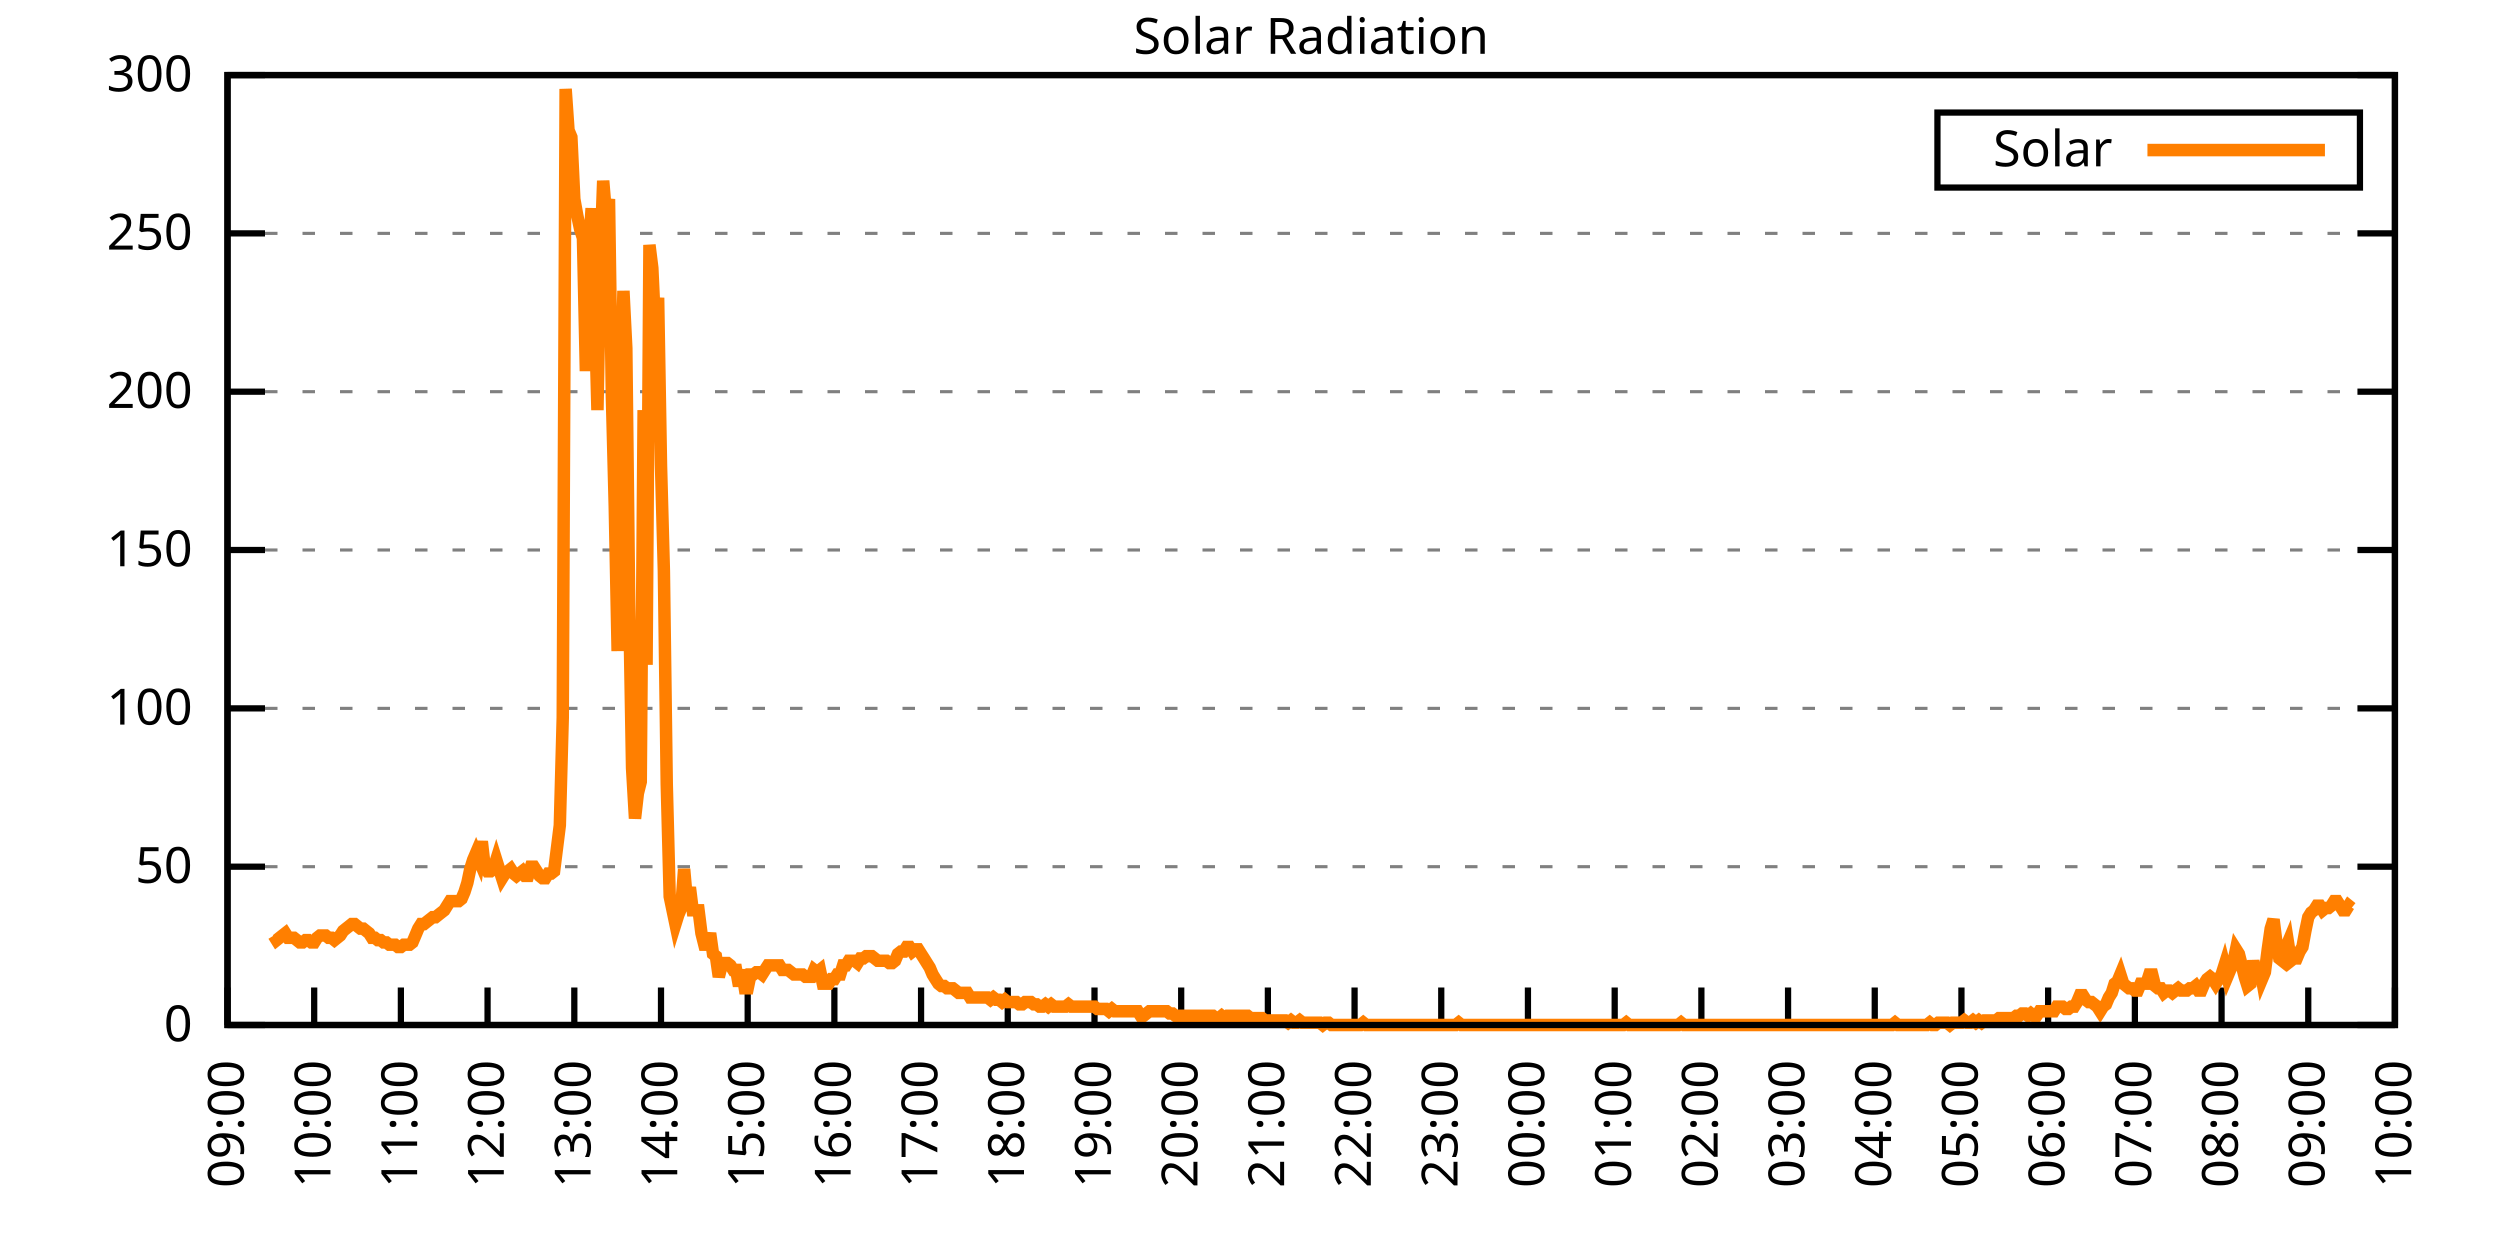
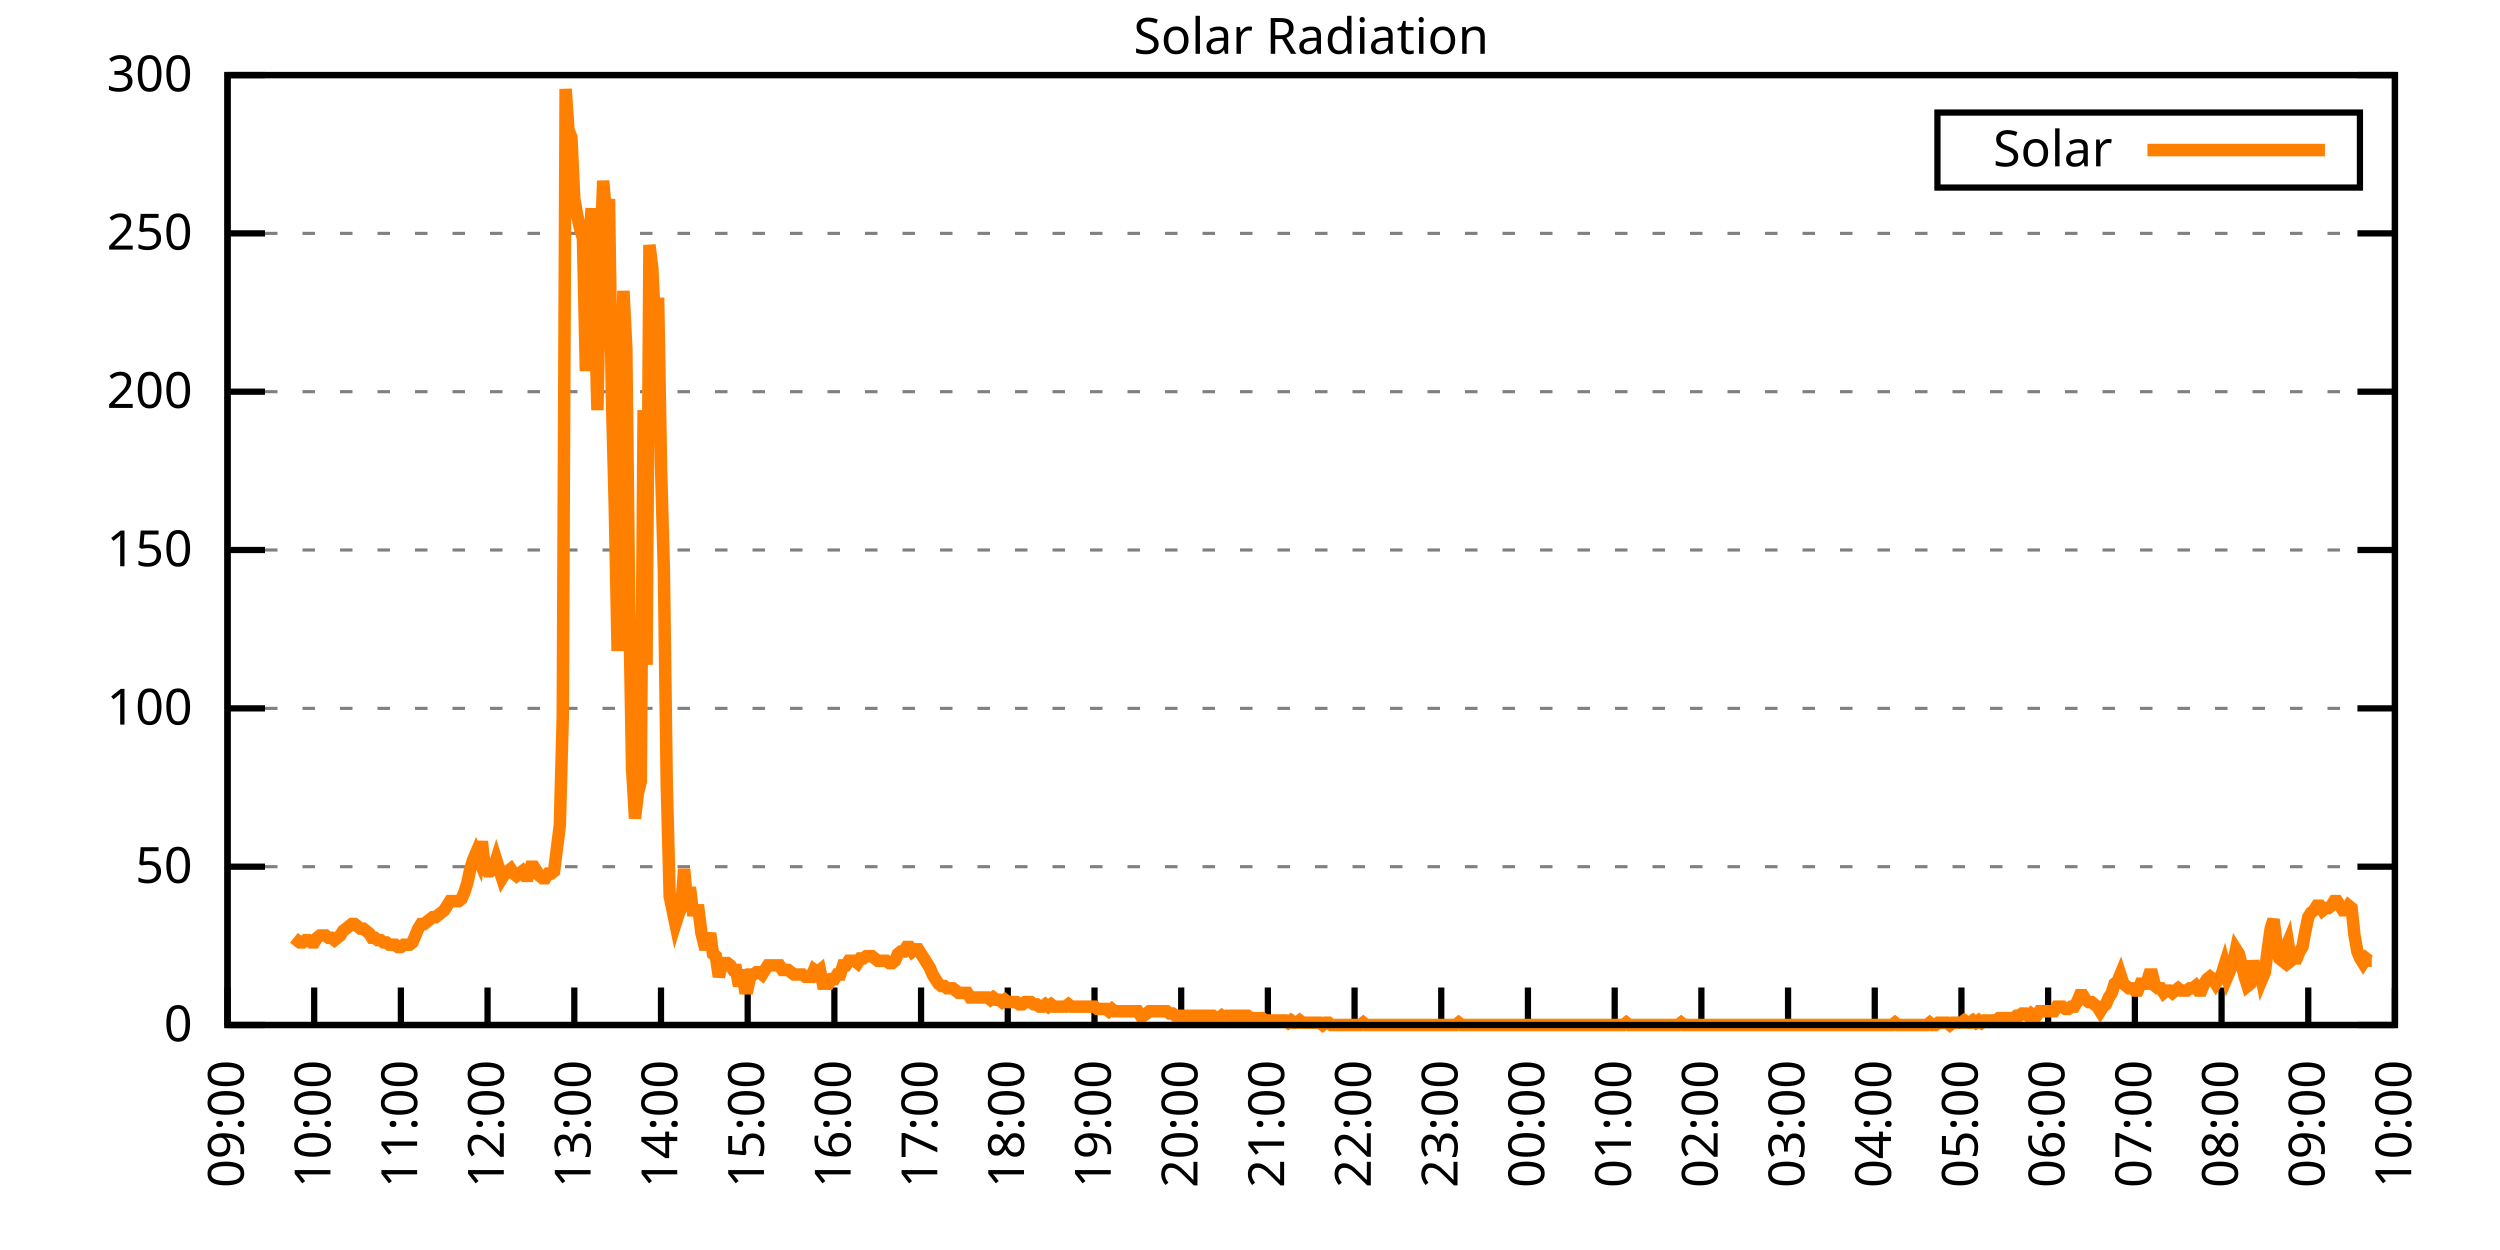
<svg xmlns="http://www.w3.org/2000/svg" xmlns:xlink="http://www.w3.org/1999/xlink" width="400" height="200" viewBox="0 0 400 200">
  <g id="gnuplot_canvas">
    <rect x="0" y="0" width="400" height="200" fill="none" />
    <defs>
      <circle id="gpDot" r="0.5" stroke-width="0.5" stroke="currentColor" />
      <path id="gpPt0" stroke-width="0.333" stroke="currentColor" d="M-1,0 h2 M0,-1 v2" />
      <path id="gpPt1" stroke-width="0.333" stroke="currentColor" d="M-1,-1 L1,1 M1,-1 L-1,1" />
      <path id="gpPt2" stroke-width="0.333" stroke="currentColor" d="M-1,0 L1,0 M0,-1 L0,1 M-1,-1 L1,1 M-1,1 L1,-1" />
      <rect id="gpPt3" stroke-width="0.333" stroke="currentColor" x="-1" y="-1" width="2" height="2" />
      <rect id="gpPt4" stroke-width="0.333" stroke="currentColor" fill="currentColor" x="-1" y="-1" width="2" height="2" />
      <circle id="gpPt5" stroke-width="0.333" stroke="currentColor" cx="0" cy="0" r="1" />
      <use xlink:href="#gpPt5" id="gpPt6" fill="currentColor" stroke="none" />
      <path id="gpPt7" stroke-width="0.333" stroke="currentColor" d="M0,-1.33 L-1.33,0.67 L1.33,0.67 z" />
      <use xlink:href="#gpPt7" id="gpPt8" fill="currentColor" stroke="none" />
      <use xlink:href="#gpPt7" id="gpPt9" stroke="currentColor" transform="rotate(180)" />
      <use xlink:href="#gpPt9" id="gpPt10" fill="currentColor" stroke="none" />
      <use xlink:href="#gpPt3" id="gpPt11" stroke="currentColor" transform="rotate(45)" />
      <use xlink:href="#gpPt11" id="gpPt12" fill="currentColor" stroke="none" />
      <path id="gpPt13" stroke-width="0.333" stroke="currentColor" d="M0,1.330 L1.265,0.411 L0.782,-1.067 L-0.782,-1.076 L-1.265,0.411 z" />
      <use xlink:href="#gpPt13" id="gpPt14" fill="currentColor" stroke="none" />
      <filter id="textbox" filterUnits="objectBoundingBox" x="0" y="0" height="1" width="1">
        <feFlood flood-color="white" flood-opacity="1" result="bgnd" />
        <feComposite in="SourceGraphic" in2="bgnd" operator="atop" />
      </filter>
      <filter id="greybox" filterUnits="objectBoundingBox" x="0" y="0" height="1" width="1">
        <feFlood flood-color="lightgrey" flood-opacity="1" result="grey" />
        <feComposite in="SourceGraphic" in2="grey" operator="atop" />
      </filter>
    </defs>
    <g fill="none" color="white" stroke="currentColor" stroke-width="1.00" stroke-linecap="butt" stroke-linejoin="miter">
</g>
    <g fill="none" color="black" stroke="currentColor" stroke-width="1.00" stroke-linecap="butt" stroke-linejoin="miter">
      <g stroke="none" shape-rendering="crispEdges">
        <polygon fill="rgb(255, 255, 255)" points="36.40,164.00 383.18,164.00 383.18,12.02 36.40,12.02 " />
      </g>
    </g>
    <g fill="none" color="black" stroke="currentColor" stroke-width="1.00" stroke-linecap="butt" stroke-linejoin="miter">
</g>
    <g fill="none" color="black" stroke="black" stroke-width="0.50" stroke-linecap="butt" stroke-linejoin="miter">
</g>
    <g fill="none" color="gray" stroke="currentColor" stroke-width="0.50" stroke-linecap="butt" stroke-linejoin="miter">
      <path stroke="gray" stroke-dasharray="2,4" class="gridline" d="M36.40,164.00 L383.19,164.00  " />
    </g>
    <g fill="none" color="gray" stroke="gray" stroke-width="1.00" stroke-linecap="butt" stroke-linejoin="miter">
</g>
    <g fill="none" color="black" stroke="currentColor" stroke-width="1.00" stroke-linecap="butt" stroke-linejoin="miter">
      <path stroke="black" d="M36.40,164.00 L42.40,164.00 M383.19,164.00 L377.19,164.00  " />
      <g transform="translate(30.80,166.60)" stroke="none" fill="black" font-family="Sans" font-size="8.00" text-anchor="end">
        <text>
          <tspan font-family="Sans"> 0</tspan>
        </text>
      </g>
    </g>
    <g fill="none" color="black" stroke="currentColor" stroke-width="1.00" stroke-linecap="butt" stroke-linejoin="miter">
</g>
    <g fill="none" color="black" stroke="black" stroke-width="0.50" stroke-linecap="butt" stroke-linejoin="miter">
</g>
    <g fill="none" color="gray" stroke="currentColor" stroke-width="0.50" stroke-linecap="butt" stroke-linejoin="miter">
      <path stroke="gray" stroke-dasharray="2,4" class="gridline" d="M36.40,138.67 L383.19,138.67  " />
    </g>
    <g fill="none" color="gray" stroke="gray" stroke-width="1.00" stroke-linecap="butt" stroke-linejoin="miter">
</g>
    <g fill="none" color="black" stroke="currentColor" stroke-width="1.00" stroke-linecap="butt" stroke-linejoin="miter">
      <path stroke="black" d="M36.40,138.67 L42.40,138.67 M383.19,138.67 L377.19,138.67  " />
      <g transform="translate(30.80,141.27)" stroke="none" fill="black" font-family="Sans" font-size="8.00" text-anchor="end">
        <text>
          <tspan font-family="Sans"> 50</tspan>
        </text>
      </g>
    </g>
    <g fill="none" color="black" stroke="currentColor" stroke-width="1.00" stroke-linecap="butt" stroke-linejoin="miter">
</g>
    <g fill="none" color="black" stroke="black" stroke-width="0.50" stroke-linecap="butt" stroke-linejoin="miter">
</g>
    <g fill="none" color="gray" stroke="currentColor" stroke-width="0.50" stroke-linecap="butt" stroke-linejoin="miter">
      <path stroke="gray" stroke-dasharray="2,4" class="gridline" d="M36.40,113.34 L383.19,113.34  " />
    </g>
    <g fill="none" color="gray" stroke="gray" stroke-width="1.00" stroke-linecap="butt" stroke-linejoin="miter">
</g>
    <g fill="none" color="black" stroke="currentColor" stroke-width="1.00" stroke-linecap="butt" stroke-linejoin="miter">
      <path stroke="black" d="M36.40,113.34 L42.40,113.34 M383.19,113.34 L377.19,113.34  " />
      <g transform="translate(30.80,115.94)" stroke="none" fill="black" font-family="Sans" font-size="8.00" text-anchor="end">
        <text>
          <tspan font-family="Sans"> 100</tspan>
        </text>
      </g>
    </g>
    <g fill="none" color="black" stroke="currentColor" stroke-width="1.00" stroke-linecap="butt" stroke-linejoin="miter">
</g>
    <g fill="none" color="black" stroke="black" stroke-width="0.50" stroke-linecap="butt" stroke-linejoin="miter">
</g>
    <g fill="none" color="gray" stroke="currentColor" stroke-width="0.50" stroke-linecap="butt" stroke-linejoin="miter">
      <path stroke="gray" stroke-dasharray="2,4" class="gridline" d="M36.40,88.00 L383.19,88.00  " />
    </g>
    <g fill="none" color="gray" stroke="gray" stroke-width="1.00" stroke-linecap="butt" stroke-linejoin="miter">
</g>
    <g fill="none" color="black" stroke="currentColor" stroke-width="1.00" stroke-linecap="butt" stroke-linejoin="miter">
      <path stroke="black" d="M36.40,88.00 L42.40,88.00 M383.19,88.00 L377.19,88.00  " />
      <g transform="translate(30.80,90.60)" stroke="none" fill="black" font-family="Sans" font-size="8.00" text-anchor="end">
        <text>
          <tspan font-family="Sans"> 150</tspan>
        </text>
      </g>
    </g>
    <g fill="none" color="black" stroke="currentColor" stroke-width="1.00" stroke-linecap="butt" stroke-linejoin="miter">
</g>
    <g fill="none" color="black" stroke="black" stroke-width="0.50" stroke-linecap="butt" stroke-linejoin="miter">
</g>
    <g fill="none" color="gray" stroke="currentColor" stroke-width="0.50" stroke-linecap="butt" stroke-linejoin="miter">
      <path stroke="gray" stroke-dasharray="2,4" class="gridline" d="M36.40,62.67 L383.19,62.67  " />
    </g>
    <g fill="none" color="gray" stroke="gray" stroke-width="1.00" stroke-linecap="butt" stroke-linejoin="miter">
</g>
    <g fill="none" color="black" stroke="currentColor" stroke-width="1.00" stroke-linecap="butt" stroke-linejoin="miter">
      <path stroke="black" d="M36.40,62.67 L42.40,62.67 M383.19,62.67 L377.19,62.67  " />
      <g transform="translate(30.80,65.27)" stroke="none" fill="black" font-family="Sans" font-size="8.00" text-anchor="end">
        <text>
          <tspan font-family="Sans"> 200</tspan>
        </text>
      </g>
    </g>
    <g fill="none" color="black" stroke="currentColor" stroke-width="1.00" stroke-linecap="butt" stroke-linejoin="miter">
</g>
    <g fill="none" color="black" stroke="black" stroke-width="0.50" stroke-linecap="butt" stroke-linejoin="miter">
</g>
    <g fill="none" color="gray" stroke="currentColor" stroke-width="0.50" stroke-linecap="butt" stroke-linejoin="miter">
      <path stroke="gray" stroke-dasharray="2,4" class="gridline" d="M36.40,37.34 L383.19,37.34  " />
    </g>
    <g fill="none" color="gray" stroke="gray" stroke-width="1.00" stroke-linecap="butt" stroke-linejoin="miter">
</g>
    <g fill="none" color="black" stroke="currentColor" stroke-width="1.00" stroke-linecap="butt" stroke-linejoin="miter">
      <path stroke="black" d="M36.40,37.34 L42.40,37.34 M383.19,37.34 L377.19,37.34  " />
      <g transform="translate(30.80,39.94)" stroke="none" fill="black" font-family="Sans" font-size="8.00" text-anchor="end">
        <text>
          <tspan font-family="Sans"> 250</tspan>
        </text>
      </g>
    </g>
    <g fill="none" color="black" stroke="currentColor" stroke-width="1.00" stroke-linecap="butt" stroke-linejoin="miter">
</g>
    <g fill="none" color="black" stroke="black" stroke-width="0.50" stroke-linecap="butt" stroke-linejoin="miter">
</g>
    <g fill="none" color="gray" stroke="currentColor" stroke-width="0.50" stroke-linecap="butt" stroke-linejoin="miter">
      <path stroke="gray" stroke-dasharray="2,4" class="gridline" d="M36.40,12.01 L383.19,12.01  " />
    </g>
    <g fill="none" color="gray" stroke="gray" stroke-width="1.00" stroke-linecap="butt" stroke-linejoin="miter">
</g>
    <g fill="none" color="black" stroke="currentColor" stroke-width="1.00" stroke-linecap="butt" stroke-linejoin="miter">
      <path stroke="black" d="M36.40,12.01 L42.40,12.01 M383.19,12.01 L377.19,12.01  " />
      <g transform="translate(30.80,14.61)" stroke="none" fill="black" font-family="Sans" font-size="8.00" text-anchor="end">
        <text>
          <tspan font-family="Sans"> 300</tspan>
        </text>
      </g>
    </g>
    <g fill="none" color="black" stroke="currentColor" stroke-width="1.00" stroke-linecap="butt" stroke-linejoin="miter">
      <path stroke="black" d="M36.40,164.00 L36.40,158.00  " />
      <g transform="translate(39.00,169.60) rotate(270.00)" stroke="none" fill="black" font-family="Sans" font-size="8.00" text-anchor="end">
        <text>
          <tspan font-family="Sans">09:00</tspan>
        </text>
      </g>
    </g>
    <g fill="none" color="black" stroke="currentColor" stroke-width="1.00" stroke-linecap="butt" stroke-linejoin="miter">
      <path stroke="black" d="M50.27,164.00 L50.27,158.00  " />
      <g transform="translate(52.87,169.60) rotate(270.00)" stroke="none" fill="black" font-family="Sans" font-size="8.00" text-anchor="end">
        <text>
          <tspan font-family="Sans">10:00</tspan>
        </text>
      </g>
    </g>
    <g fill="none" color="black" stroke="currentColor" stroke-width="1.00" stroke-linecap="butt" stroke-linejoin="miter">
      <path stroke="black" d="M64.14,164.00 L64.14,158.00  " />
      <g transform="translate(66.74,169.60) rotate(270.00)" stroke="none" fill="black" font-family="Sans" font-size="8.00" text-anchor="end">
        <text>
          <tspan font-family="Sans">11:00</tspan>
        </text>
      </g>
    </g>
    <g fill="none" color="black" stroke="currentColor" stroke-width="1.00" stroke-linecap="butt" stroke-linejoin="miter">
      <path stroke="black" d="M78.01,164.00 L78.01,158.00  " />
      <g transform="translate(80.61,169.60) rotate(270.00)" stroke="none" fill="black" font-family="Sans" font-size="8.00" text-anchor="end">
        <text>
          <tspan font-family="Sans">12:00</tspan>
        </text>
      </g>
    </g>
    <g fill="none" color="black" stroke="currentColor" stroke-width="1.00" stroke-linecap="butt" stroke-linejoin="miter">
      <path stroke="black" d="M91.89,164.00 L91.89,158.00  " />
      <g transform="translate(94.49,169.60) rotate(270.00)" stroke="none" fill="black" font-family="Sans" font-size="8.00" text-anchor="end">
        <text>
          <tspan font-family="Sans">13:00</tspan>
        </text>
      </g>
    </g>
    <g fill="none" color="black" stroke="currentColor" stroke-width="1.00" stroke-linecap="butt" stroke-linejoin="miter">
      <path stroke="black" d="M105.76,164.00 L105.76,158.00  " />
      <g transform="translate(108.36,169.60) rotate(270.00)" stroke="none" fill="black" font-family="Sans" font-size="8.00" text-anchor="end">
        <text>
          <tspan font-family="Sans">14:00</tspan>
        </text>
      </g>
    </g>
    <g fill="none" color="black" stroke="currentColor" stroke-width="1.00" stroke-linecap="butt" stroke-linejoin="miter">
      <path stroke="black" d="M119.63,164.00 L119.63,158.00  " />
      <g transform="translate(122.23,169.60) rotate(270.00)" stroke="none" fill="black" font-family="Sans" font-size="8.00" text-anchor="end">
        <text>
          <tspan font-family="Sans">15:00</tspan>
        </text>
      </g>
    </g>
    <g fill="none" color="black" stroke="currentColor" stroke-width="1.00" stroke-linecap="butt" stroke-linejoin="miter">
      <path stroke="black" d="M133.50,164.00 L133.50,158.00  " />
      <g transform="translate(136.10,169.60) rotate(270.00)" stroke="none" fill="black" font-family="Sans" font-size="8.00" text-anchor="end">
        <text>
          <tspan font-family="Sans">16:00</tspan>
        </text>
      </g>
    </g>
    <g fill="none" color="black" stroke="currentColor" stroke-width="1.00" stroke-linecap="butt" stroke-linejoin="miter">
      <path stroke="black" d="M147.37,164.00 L147.37,158.00  " />
      <g transform="translate(149.97,169.60) rotate(270.00)" stroke="none" fill="black" font-family="Sans" font-size="8.00" text-anchor="end">
        <text>
          <tspan font-family="Sans">17:00</tspan>
        </text>
      </g>
    </g>
    <g fill="none" color="black" stroke="currentColor" stroke-width="1.00" stroke-linecap="butt" stroke-linejoin="miter">
      <path stroke="black" d="M161.24,164.00 L161.24,158.00  " />
      <g transform="translate(163.84,169.60) rotate(270.00)" stroke="none" fill="black" font-family="Sans" font-size="8.00" text-anchor="end">
        <text>
          <tspan font-family="Sans">18:00</tspan>
        </text>
      </g>
    </g>
    <g fill="none" color="black" stroke="currentColor" stroke-width="1.00" stroke-linecap="butt" stroke-linejoin="miter">
      <path stroke="black" d="M175.12,164.00 L175.12,158.00  " />
      <g transform="translate(177.72,169.60) rotate(270.00)" stroke="none" fill="black" font-family="Sans" font-size="8.00" text-anchor="end">
        <text>
          <tspan font-family="Sans">19:00</tspan>
        </text>
      </g>
    </g>
    <g fill="none" color="black" stroke="currentColor" stroke-width="1.00" stroke-linecap="butt" stroke-linejoin="miter">
      <path stroke="black" d="M188.99,164.00 L188.99,158.00  " />
      <g transform="translate(191.59,169.60) rotate(270.00)" stroke="none" fill="black" font-family="Sans" font-size="8.00" text-anchor="end">
        <text>
          <tspan font-family="Sans">20:00</tspan>
        </text>
      </g>
    </g>
    <g fill="none" color="black" stroke="currentColor" stroke-width="1.00" stroke-linecap="butt" stroke-linejoin="miter">
      <path stroke="black" d="M202.86,164.00 L202.86,158.00  " />
      <g transform="translate(205.46,169.60) rotate(270.00)" stroke="none" fill="black" font-family="Sans" font-size="8.00" text-anchor="end">
        <text>
          <tspan font-family="Sans">21:00</tspan>
        </text>
      </g>
    </g>
    <g fill="none" color="black" stroke="currentColor" stroke-width="1.00" stroke-linecap="butt" stroke-linejoin="miter">
      <path stroke="black" d="M216.73,164.00 L216.73,158.00  " />
      <g transform="translate(219.33,169.60) rotate(270.00)" stroke="none" fill="black" font-family="Sans" font-size="8.00" text-anchor="end">
        <text>
          <tspan font-family="Sans">22:00</tspan>
        </text>
      </g>
    </g>
    <g fill="none" color="black" stroke="currentColor" stroke-width="1.00" stroke-linecap="butt" stroke-linejoin="miter">
      <path stroke="black" d="M230.60,164.00 L230.60,158.00  " />
      <g transform="translate(233.20,169.60) rotate(270.00)" stroke="none" fill="black" font-family="Sans" font-size="8.00" text-anchor="end">
        <text>
          <tspan font-family="Sans">23:00</tspan>
        </text>
      </g>
    </g>
    <g fill="none" color="black" stroke="currentColor" stroke-width="1.00" stroke-linecap="butt" stroke-linejoin="miter">
      <path stroke="black" d="M244.47,164.00 L244.47,158.00  " />
      <g transform="translate(247.07,169.60) rotate(270.00)" stroke="none" fill="black" font-family="Sans" font-size="8.00" text-anchor="end">
        <text>
          <tspan font-family="Sans">00:00</tspan>
        </text>
      </g>
    </g>
    <g fill="none" color="black" stroke="currentColor" stroke-width="1.00" stroke-linecap="butt" stroke-linejoin="miter">
      <path stroke="black" d="M258.35,164.00 L258.35,158.00  " />
      <g transform="translate(260.95,169.60) rotate(270.00)" stroke="none" fill="black" font-family="Sans" font-size="8.00" text-anchor="end">
        <text>
          <tspan font-family="Sans">01:00</tspan>
        </text>
      </g>
    </g>
    <g fill="none" color="black" stroke="currentColor" stroke-width="1.00" stroke-linecap="butt" stroke-linejoin="miter">
      <path stroke="black" d="M272.22,164.00 L272.22,158.00  " />
      <g transform="translate(274.82,169.60) rotate(270.00)" stroke="none" fill="black" font-family="Sans" font-size="8.00" text-anchor="end">
        <text>
          <tspan font-family="Sans">02:00</tspan>
        </text>
      </g>
    </g>
    <g fill="none" color="black" stroke="currentColor" stroke-width="1.00" stroke-linecap="butt" stroke-linejoin="miter">
      <path stroke="black" d="M286.09,164.00 L286.09,158.00  " />
      <g transform="translate(288.69,169.60) rotate(270.00)" stroke="none" fill="black" font-family="Sans" font-size="8.00" text-anchor="end">
        <text>
          <tspan font-family="Sans">03:00</tspan>
        </text>
      </g>
    </g>
    <g fill="none" color="black" stroke="currentColor" stroke-width="1.00" stroke-linecap="butt" stroke-linejoin="miter">
      <path stroke="black" d="M299.96,164.00 L299.96,158.00  " />
      <g transform="translate(302.56,169.60) rotate(270.00)" stroke="none" fill="black" font-family="Sans" font-size="8.00" text-anchor="end">
        <text>
          <tspan font-family="Sans">04:00</tspan>
        </text>
      </g>
    </g>
    <g fill="none" color="black" stroke="currentColor" stroke-width="1.00" stroke-linecap="butt" stroke-linejoin="miter">
      <path stroke="black" d="M313.83,164.00 L313.83,158.00  " />
      <g transform="translate(316.43,169.60) rotate(270.00)" stroke="none" fill="black" font-family="Sans" font-size="8.00" text-anchor="end">
        <text>
          <tspan font-family="Sans">05:00</tspan>
        </text>
      </g>
    </g>
    <g fill="none" color="black" stroke="currentColor" stroke-width="1.00" stroke-linecap="butt" stroke-linejoin="miter">
      <path stroke="black" d="M327.70,164.00 L327.70,158.00  " />
      <g transform="translate(330.30,169.60) rotate(270.00)" stroke="none" fill="black" font-family="Sans" font-size="8.00" text-anchor="end">
        <text>
          <tspan font-family="Sans">06:00</tspan>
        </text>
      </g>
    </g>
    <g fill="none" color="black" stroke="currentColor" stroke-width="1.00" stroke-linecap="butt" stroke-linejoin="miter">
      <path stroke="black" d="M341.58,164.00 L341.58,158.00  " />
      <g transform="translate(344.18,169.60) rotate(270.00)" stroke="none" fill="black" font-family="Sans" font-size="8.00" text-anchor="end">
        <text>
          <tspan font-family="Sans">07:00</tspan>
        </text>
      </g>
    </g>
    <g fill="none" color="black" stroke="currentColor" stroke-width="1.00" stroke-linecap="butt" stroke-linejoin="miter">
      <path stroke="black" d="M355.45,164.00 L355.45,158.00  " />
      <g transform="translate(358.05,169.60) rotate(270.00)" stroke="none" fill="black" font-family="Sans" font-size="8.00" text-anchor="end">
        <text>
          <tspan font-family="Sans">08:00</tspan>
        </text>
      </g>
    </g>
    <g fill="none" color="black" stroke="currentColor" stroke-width="1.00" stroke-linecap="butt" stroke-linejoin="miter">
      <path stroke="black" d="M369.32,164.00 L369.32,158.00  " />
      <g transform="translate(371.92,169.60) rotate(270.00)" stroke="none" fill="black" font-family="Sans" font-size="8.00" text-anchor="end">
        <text>
          <tspan font-family="Sans">09:00</tspan>
        </text>
      </g>
    </g>
    <g fill="none" color="black" stroke="currentColor" stroke-width="1.00" stroke-linecap="butt" stroke-linejoin="miter">
      <path stroke="black" d="M383.19,164.00 L383.19,158.00  " />
      <g transform="translate(385.79,169.60) rotate(270.00)" stroke="none" fill="black" font-family="Sans" font-size="8.00" text-anchor="end">
        <text>
          <tspan font-family="Sans">10:00</tspan>
        </text>
      </g>
    </g>
    <g fill="none" color="black" stroke="currentColor" stroke-width="1.00" stroke-linecap="butt" stroke-linejoin="miter">
</g>
    <g fill="none" color="black" stroke="currentColor" stroke-width="1.00" stroke-linecap="butt" stroke-linejoin="miter">
      <path stroke="black" d="M36.40,12.01 L36.40,164.00 L383.19,164.00 L383.19,12.01 L36.40,12.01 Z  " />
    </g>
    <g fill="none" color="black" stroke="currentColor" stroke-width="1.00" stroke-linecap="butt" stroke-linejoin="miter">
</g>
    <g fill="none" color="black" stroke="currentColor" stroke-width="1.00" stroke-linecap="butt" stroke-linejoin="miter">
      <path stroke="black" d="M309.99,30.01 L309.99,18.01 L377.59,18.01 L377.59,30.01 L309.99,30.01 Z  " />
    </g>
    <g id="Solar_Radiation_plot_1">
      <g fill="none" color="white" stroke="black" stroke-width="2.00" stroke-linecap="butt" stroke-linejoin="miter">
</g>
      <g fill="none" color="black" stroke="currentColor" stroke-width="2.00" stroke-linecap="butt" stroke-linejoin="miter">
        <g transform="translate(337.99,26.61)" stroke="none" fill="black" font-family="Sans" font-size="8.00" text-anchor="end">
          <text>
            <tspan font-family="Sans">Solar</tspan>
          </text>
        </g>
      </g>
      <g fill="none" color="black" stroke="currentColor" stroke-width="2.00" stroke-linecap="butt" stroke-linejoin="miter">
-         <path stroke="rgb(255, 127,   0)" d="M343.59,24.01 L371.99,24.01 M43.80,149.68 L44.26,150.42 L44.72,150.05 L45.19,149.68 L45.65,149.32 L46.11,150.05   L46.57,150.05 L47.03,150.05 L47.50,150.42 L47.96,150.79 L48.42,150.79 L48.88,150.42 L49.35,150.42 L49.81,150.79   L50.27,150.79 L50.73,150.05 L51.20,149.68 L51.66,149.68 L52.12,149.68 L52.58,150.05 L53.05,150.05 L53.51,150.42   L53.97,150.05 L54.43,149.68 L54.90,148.95 L55.36,148.58 L55.82,148.22 L56.28,147.85 L56.75,147.85 L57.21,148.22   L57.67,148.58 L58.13,148.58 L58.59,148.95 L59.06,149.32 L59.52,150.05 L59.98,150.05 L60.44,150.42 L60.91,150.42   L61.37,150.79 L61.83,150.79 L62.29,151.15 L62.76,151.15 L63.22,151.15 L63.68,151.52 L64.14,151.52 L64.61,151.15   L65.07,151.15 L65.53,151.15 L65.99,150.79 L66.46,149.68 L66.92,148.58 L67.38,147.85 L67.84,147.85 L68.30,147.48   L68.77,147.11 L69.23,146.75 L69.69,146.75 L70.15,146.38 L70.62,146.01 L71.08,145.65 L71.54,144.91 L72.00,144.18   L72.47,144.18 L72.93,144.18 L73.39,144.18 L73.85,143.81 L74.32,142.71 L74.78,141.24 L75.24,139.04 L75.70,137.57   L76.17,136.47 L76.63,137.57 L77.09,134.63 L77.55,138.67 L78.01,139.41 L78.48,139.41 L78.94,139.04 L79.40,137.57   L79.86,139.04 L80.33,140.51 L80.79,139.77 L81.25,139.41 L81.71,139.04 L82.18,139.77 L82.64,140.14 L83.10,139.77   L83.56,139.41 L84.03,140.14 L84.49,140.14 L84.95,138.67 L85.41,138.67 L85.88,139.41 L86.34,140.14 L86.80,140.51   L87.26,140.51 L87.72,139.77 L88.19,139.77 L88.65,139.41 L89.11,135.74 L89.57,132.06 L90.04,114.81 L90.50,14.23   L90.96,20.84 L91.42,21.94 L91.89,31.85 L92.35,34.42 L92.81,36.63 L93.27,38.09 L93.74,59.38 L94.20,40.66   L94.66,33.32 L95.12,47.64 L95.59,65.62 L96.05,41.40 L96.51,28.92 L96.97,34.42 L97.44,31.85 L97.90,63.42   L98.36,81.04 L98.82,104.17 L99.28,66.73 L99.75,46.54 L100.21,55.71 L100.67,96.46 L101.13,122.89 L101.60,130.96   L102.06,126.93 L102.52,125.09 L102.98,65.62 L103.45,106.37 L103.91,39.19 L104.37,42.87 L104.83,52.78 L105.30,47.64   L105.76,74.43 L106.22,91.32 L106.68,125.46 L107.15,143.44 L107.61,145.65 L108.07,147.85 L108.53,146.38 L108.99,145.28   L109.46,139.04 L109.92,144.18 L110.38,141.98 L110.84,145.65 L111.31,145.65 L111.77,145.65 L112.23,149.32 L112.69,151.15   L113.16,151.15 L113.62,149.32 L114.08,152.62 L114.54,152.99 L115.01,156.29 L115.47,154.46 L115.93,154.09 L116.39,154.09   L116.86,154.46 L117.32,155.19 L117.78,155.19 L118.24,157.76 L118.70,155.19 L119.17,158.13 L119.63,158.13 L120.09,155.92   L120.55,155.92 L121.02,155.56 L121.48,155.56 L121.94,155.92 L122.40,155.19 L122.87,154.46 L123.33,154.46 L123.79,154.46   L124.25,154.46 L124.72,154.46 L125.18,155.19 L125.64,155.19 L126.10,155.19 L126.57,155.56 L127.03,155.92 L127.49,155.92   L127.95,155.92 L128.41,155.92 L128.88,156.29 L129.34,156.29 L129.80,156.29 L130.26,155.19 L130.73,155.56 L131.19,155.19   L131.65,157.39 L132.11,157.39 L132.58,157.39 L133.04,156.66 L133.50,156.66 L133.96,155.92 L134.43,155.92 L134.89,154.46   L135.35,154.46 L135.81,153.72 L136.28,153.72 L136.74,153.72 L137.20,154.09 L137.66,153.35 L138.13,153.35 L138.59,152.99   L139.05,152.99 L139.51,152.99 L139.97,153.35 L140.44,153.72 L140.90,153.72 L141.36,153.72 L141.82,153.72 L142.29,154.09   L142.75,154.09 L143.21,153.72 L143.67,152.62 L144.14,152.25 L144.60,152.25 L145.06,151.52 L145.52,151.52 L145.99,152.25   L146.45,151.89 L146.91,151.89 L147.37,152.62 L147.84,153.35 L148.30,154.09 L148.76,154.82 L149.22,155.92 L149.68,156.66   L150.15,157.39 L150.61,157.76 L151.07,157.76 L151.53,158.13 L152.00,158.13 L152.46,158.13 L152.92,158.49 L153.38,158.86   L153.85,158.86 L154.31,158.86 L154.77,158.86 L155.23,159.60 L155.70,159.60 L156.16,159.60 L156.62,159.60 L157.08,159.60   L157.55,159.60 L158.01,159.60 L158.47,159.96 L158.93,159.60 L159.39,159.96 L159.86,159.96 L160.32,160.33 L160.78,159.96   L161.24,160.33 L161.71,160.33 L162.17,160.33 L162.63,160.33 L163.09,160.70 L163.56,160.70 L164.02,160.33 L164.48,160.33   L164.94,160.33 L165.41,160.70 L165.87,160.70 L166.33,161.06 L166.79,161.06 L167.26,160.70 L167.72,161.06 L168.18,160.70   L168.64,161.06 L169.10,161.06 L169.57,161.06 L170.03,161.06 L170.49,161.06 L170.95,160.70 L171.42,161.06 L171.88,161.06   L172.34,161.06 L172.80,161.06 L173.27,161.06 L173.73,161.06 L174.19,161.06 L174.65,161.06 L175.12,161.06 L175.58,161.43   L176.04,161.43 L176.50,161.43 L176.97,161.43 L177.43,161.80 L177.89,161.43 L178.35,161.80 L178.82,161.80 L179.28,161.80   L179.74,161.80 L180.20,161.80 L180.66,161.80 L181.13,161.80 L181.59,161.80 L182.05,161.80 L182.51,162.53 L182.98,162.53   L183.44,162.16 L183.90,161.80 L184.36,161.80 L184.83,161.80 L185.29,161.80 L185.75,161.80 L186.21,161.80 L186.68,161.80   L187.14,162.16 L187.60,162.16 L188.06,162.53 L188.53,162.53 L188.99,162.53 L189.45,162.53 L189.91,162.53 L190.37,162.53   L190.84,162.53 L191.30,162.53 L191.76,162.53 L192.22,162.53 L192.69,162.53 L193.15,162.53 L193.61,162.53 L194.07,162.53   L194.54,162.90 L195.00,162.90 L195.46,162.53 L195.92,162.90 L196.39,162.53 L196.85,162.53 L197.31,162.53 L197.77,162.53   L198.24,162.53 L198.70,162.53 L199.16,162.53 L199.62,162.53 L200.08,162.90 L200.55,162.90 L201.01,162.90 L201.47,162.90   L201.93,162.90 L202.40,163.27 L202.86,163.27 L203.32,163.27 L203.78,163.27 L204.25,163.27 L204.71,163.27 L205.17,163.27   L205.63,163.27 L206.10,163.63 L206.56,163.27 L207.02,163.63 L207.48,163.63 L207.95,163.27 L208.41,163.63 L208.87,163.63   L209.33,163.63 L209.80,163.63 L210.26,163.63 L210.72,163.63 L211.18,163.63 L211.64,164.00 L212.11,163.63 L212.57,163.63   L213.03,164.00 L213.49,164.00 L213.96,164.00 L214.42,164.00 L214.88,164.00 L215.34,164.00 L215.81,164.00 L216.27,164.00   L216.73,164.00 L217.19,164.00 L217.66,164.00 L218.12,163.63 L218.58,164.00 L219.04,164.00 L219.51,164.00 L219.97,164.00   L220.43,164.00 L220.89,164.00 L221.35,164.00 L221.82,164.00 L222.28,164.00 L222.74,164.00 L223.20,164.00 L223.67,164.00   L224.13,164.00 L224.59,164.00 L225.05,164.00 L225.52,164.00 L225.98,164.00 L226.44,164.00 L226.90,164.00 L227.37,164.00   L227.83,164.00 L228.29,164.00 L228.75,164.00 L229.22,164.00 L229.68,164.00 L230.14,164.00 L230.60,164.00 L231.06,164.00   L231.53,164.00 L231.99,164.00 L232.45,164.00 L232.91,164.00 L233.38,163.63 L233.84,164.00 L234.30,164.00 L234.76,164.00   L235.23,164.00 L235.69,164.00 L236.15,164.00 L236.61,164.00 L237.08,164.00 L237.54,164.00 L238.00,164.00 L238.46,164.00   L238.93,164.00 L239.39,164.00 L239.85,164.00 L240.31,164.00 L240.77,164.00 L241.24,164.00 L241.70,164.00 L242.16,164.00   L242.62,164.00 L243.09,164.00 L243.55,164.00 L244.01,164.00 L244.47,164.00 L244.94,164.00 L245.40,164.00 L245.86,164.00   L246.32,164.00 L246.79,164.00 L247.25,164.00 L247.71,164.00 L248.17,164.00 L248.64,164.00 L249.10,164.00 L249.56,164.00   L250.02,164.00 L250.49,164.00 L250.95,164.00 L251.41,164.00 L251.87,164.00 L252.33,164.00 L252.80,164.00 L253.26,164.00   L253.72,164.00 L254.18,164.00 L254.65,164.00 L255.11,164.00 L255.57,164.00 L256.03,164.00 L256.50,164.00 L256.96,164.00   L257.42,164.00 L257.88,164.00 L258.35,164.00 L258.81,164.00 L259.27,164.00 L259.73,164.00 L260.20,163.63 L260.66,164.00   L261.12,164.00 L261.58,164.00 L262.04,164.00 L262.51,164.00 L262.97,164.00 L263.43,164.00 L263.89,164.00 L264.36,164.00   L264.82,164.00 L265.28,164.00 L265.74,164.00 L266.21,164.00 L266.67,164.00 L267.13,164.00 L267.59,164.00 L268.06,164.00   L268.52,164.00 L268.98,163.63 L269.44,164.00 L269.91,164.00 L270.37,164.00 L270.83,164.00 L271.29,164.00 L271.75,164.00   L272.22,164.00 L272.68,164.00 L273.14,164.00 L273.60,164.00 L274.07,164.00 L274.53,164.00 L274.99,164.00 L275.45,164.00   L275.92,164.00 L276.38,164.00 L276.84,164.00 L277.30,164.00 L277.77,164.00 L278.23,164.00 L278.69,164.00 L279.15,164.00   L279.62,164.00 L280.08,164.00 L280.54,164.00 L281.00,164.00 L281.46,164.00 L281.93,164.00 L282.39,164.00 L282.85,164.00   L283.31,164.00 L283.78,164.00 L284.24,164.00 L284.70,164.00 L285.16,164.00 L285.63,164.00 L286.09,164.00 L286.55,164.00   L287.01,164.00 L287.48,164.00 L287.94,164.00 L288.40,164.00 L288.86,164.00 L289.33,164.00 L289.79,164.00 L290.25,164.00   L290.71,164.00 L291.18,164.00 L291.64,164.00 L292.10,164.00 L292.56,164.00 L293.02,164.00 L293.49,164.00 L293.95,164.00   L294.41,164.00 L294.87,164.00 L295.34,164.00 L295.80,164.00 L296.26,164.00 L296.72,164.00 L297.19,164.00 L297.65,164.00   L298.11,164.00 L298.57,164.00 L299.04,164.00 L299.50,164.00 L299.96,164.00 L300.42,164.00 L300.89,164.00 L301.35,164.00   L301.81,164.00 L302.27,164.00 L302.73,164.00 L303.20,163.63 L303.66,164.00 L304.12,164.00 L304.58,164.00 L305.05,164.00   L305.51,164.00 L305.97,164.00 L306.43,164.00 L306.90,164.00 L307.36,164.00 L307.82,164.00 L308.28,164.00 L308.75,163.63   L309.21,164.00 L309.67,164.00 L310.13,163.63 L310.60,163.63 L311.06,163.63 L311.52,163.63 L311.98,164.00 L312.44,163.63   L312.91,163.63 L313.37,163.63 L313.83,163.63 L314.29,163.27 L314.76,163.63 L315.22,163.63 L315.68,163.27 L316.14,163.63   L316.61,163.27 L317.07,163.63 L317.53,163.27 L317.99,163.27 L318.46,163.27 L318.92,163.27 L319.38,163.27 L319.84,162.90   L320.31,162.90 L320.77,162.90 L321.23,162.90 L321.69,162.90 L322.15,162.90 L322.62,162.53 L323.08,162.53 L323.54,162.16   L324.00,162.16 L324.47,162.53 L324.93,162.16 L325.39,162.53 L325.85,162.53 L326.32,161.80 L326.78,161.80 L327.24,161.80   L327.70,161.80 L328.17,161.80 L328.63,161.80 L329.09,161.06 L329.55,161.06 L330.02,161.06 L330.48,161.43 L330.94,161.43   L331.40,161.06 L331.87,161.06 L332.33,160.33 L332.79,159.23 L333.25,159.23 L333.71,159.96 L334.18,160.33 L334.64,160.33   L335.10,160.70 L335.56,161.06 L336.03,161.80 L336.49,161.06 L336.95,160.70 L337.41,159.60 L337.88,158.86 L338.34,157.39   L338.80,157.03 L339.26,155.92 L339.73,157.39 L340.19,157.76 L340.65,158.13 L341.11,158.13 L341.58,158.49 L342.04,158.49   L342.50,157.39 L342.96,157.39 L343.42,157.39 L343.89,155.92 L344.35,155.92 L344.81,157.76 L345.27,158.13 L345.74,158.13   L346.20,158.86 L346.66,158.49 L347.12,158.49 L347.59,158.86 L348.05,158.49 L348.51,158.13 L348.97,158.49 L349.44,158.49   L349.90,158.49 L350.36,158.13 L350.82,158.13 L351.29,157.76 L351.75,158.49 L352.21,158.49 L352.67,157.39 L353.13,156.66   L353.60,156.29 L354.06,156.66 L354.52,157.39 L354.98,156.66 L355.45,155.92 L355.91,154.46 L356.37,156.29 L356.83,155.19   L357.30,154.09 L357.76,151.89 L358.22,152.62 L358.68,154.46 L359.15,156.29 L359.61,157.76 L360.07,157.39 L360.53,153.72   L361.00,156.29 L361.46,154.09 L361.92,156.66 L362.38,155.56 L362.84,151.89 L363.31,148.58 L363.77,147.11 L364.23,150.79   L364.69,153.35 L365.16,153.72 L365.62,151.89 L366.08,150.79 L366.54,153.72 L367.01,153.35 L367.47,153.35 L367.93,152.25   L368.39,151.52 L368.86,148.95 L369.32,146.75 L369.78,146.01 L370.24,145.65 L370.71,144.91 L371.17,144.91 L371.63,145.65   L372.09,145.28 L372.56,145.28 L373.02,144.91 L373.48,144.18 L373.94,144.18 L374.40,144.91 L374.87,145.65 L375.33,145.65   L375.79,144.91 L376.25,145.28  " />
+         <path stroke="rgb(255, 127,   0)" d="M343.59,24.01 L371.99,24.01 M47.03,150.05 L47.50,150.42 L47.96,150.79 L48.42,150.79 L48.88,150.42 L49.35,150.42   L49.81,150.79 L50.27,150.79 L50.73,150.05 L51.20,149.68 L51.66,149.68 L52.12,149.68 L52.58,150.05 L53.05,150.05   L53.51,150.42 L53.97,150.05 L54.43,149.68 L54.90,148.95 L55.36,148.58 L55.82,148.22 L56.28,147.85 L56.75,147.85   L57.21,148.22 L57.67,148.58 L58.13,148.58 L58.59,148.95 L59.06,149.32 L59.52,150.05 L59.98,150.05 L60.44,150.42   L60.91,150.42 L61.37,150.79 L61.83,150.79 L62.29,151.15 L62.76,151.15 L63.22,151.15 L63.68,151.52 L64.14,151.52   L64.61,151.15 L65.07,151.15 L65.53,151.15 L65.99,150.79 L66.46,149.68 L66.92,148.58 L67.38,147.85 L67.84,147.85   L68.30,147.48 L68.77,147.11 L69.23,146.75 L69.69,146.75 L70.15,146.38 L70.62,146.01 L71.08,145.65 L71.54,144.91   L72.00,144.18 L72.47,144.18 L72.93,144.18 L73.39,144.18 L73.85,143.81 L74.32,142.71 L74.78,141.24 L75.24,139.04   L75.70,137.57 L76.17,136.47 L76.63,137.57 L77.09,134.63 L77.55,138.67 L78.01,139.41 L78.48,139.41 L78.94,139.04   L79.40,137.57 L79.86,139.04 L80.33,140.51 L80.79,139.77 L81.25,139.41 L81.71,139.04 L82.18,139.77 L82.64,140.14   L83.10,139.77 L83.56,139.41 L84.03,140.14 L84.49,140.14 L84.95,138.67 L85.41,138.67 L85.88,139.41 L86.34,140.14   L86.80,140.51 L87.26,140.51 L87.72,139.77 L88.19,139.77 L88.65,139.41 L89.11,135.74 L89.57,132.06 L90.04,114.81   L90.50,14.23 L90.96,20.84 L91.42,21.94 L91.89,31.85 L92.35,34.42 L92.81,36.63 L93.27,38.09 L93.74,59.38   L94.20,40.66 L94.66,33.32 L95.12,47.64 L95.59,65.62 L96.05,41.40 L96.51,28.92 L96.97,34.42 L97.44,31.85   L97.90,63.42 L98.36,81.04 L98.82,104.17 L99.28,66.73 L99.75,46.54 L100.21,55.71 L100.67,96.46 L101.13,122.89   L101.60,130.96 L102.06,126.93 L102.52,125.09 L102.98,65.62 L103.45,106.37 L103.91,39.19 L104.37,42.87 L104.83,52.78   L105.30,47.64 L105.76,74.43 L106.22,91.32 L106.68,125.46 L107.15,143.44 L107.61,145.65 L108.07,147.85 L108.53,146.38   L108.99,145.28 L109.46,139.04 L109.92,144.18 L110.38,141.98 L110.84,145.65 L111.31,145.65 L111.77,145.65 L112.23,149.32   L112.69,151.15 L113.16,151.15 L113.62,149.32 L114.08,152.62 L114.54,152.99 L115.01,156.29 L115.47,154.46 L115.93,154.09   L116.39,154.09 L116.86,154.46 L117.32,155.19 L117.78,155.19 L118.24,157.76 L118.70,155.19 L119.17,158.13 L119.63,158.13   L120.09,155.92 L120.55,155.92 L121.02,155.56 L121.48,155.56 L121.94,155.92 L122.40,155.19 L122.87,154.46 L123.33,154.46   L123.79,154.46 L124.25,154.46 L124.72,154.46 L125.18,155.19 L125.64,155.19 L126.10,155.19 L126.57,155.56 L127.03,155.92   L127.49,155.92 L127.95,155.92 L128.41,155.92 L128.88,156.29 L129.34,156.29 L129.80,156.29 L130.26,155.19 L130.73,155.56   L131.19,155.19 L131.65,157.39 L132.11,157.39 L132.58,157.39 L133.04,156.66 L133.50,156.66 L133.96,155.92 L134.43,155.92   L134.89,154.46 L135.35,154.46 L135.81,153.72 L136.28,153.72 L136.74,153.72 L137.20,154.09 L137.66,153.35 L138.13,153.35   L138.59,152.99 L139.05,152.99 L139.51,152.99 L139.97,153.35 L140.44,153.72 L140.90,153.72 L141.36,153.72 L141.82,153.72   L142.29,154.09 L142.75,154.09 L143.21,153.72 L143.67,152.62 L144.14,152.25 L144.60,152.25 L145.06,151.52 L145.52,151.52   L145.99,152.25 L146.45,151.89 L146.91,151.89 L147.37,152.62 L147.84,153.35 L148.30,154.09 L148.76,154.82 L149.22,155.92   L149.68,156.66 L150.15,157.39 L150.61,157.76 L151.07,157.76 L151.53,158.13 L152.00,158.13 L152.46,158.13 L152.92,158.49   L153.38,158.86 L153.85,158.86 L154.31,158.86 L154.77,158.86 L155.23,159.60 L155.70,159.60 L156.16,159.60 L156.62,159.60   L157.08,159.60 L157.55,159.60 L158.01,159.60 L158.47,159.96 L158.93,159.60 L159.39,159.96 L159.86,159.96 L160.32,160.33   L160.78,159.96 L161.24,160.33 L161.71,160.33 L162.17,160.33 L162.63,160.33 L163.09,160.70 L163.56,160.70 L164.02,160.33   L164.48,160.33 L164.94,160.33 L165.41,160.70 L165.87,160.70 L166.33,161.06 L166.79,161.06 L167.26,160.70 L167.72,161.06   L168.18,160.70 L168.64,161.06 L169.10,161.06 L169.57,161.06 L170.03,161.06 L170.49,161.06 L170.95,160.70 L171.42,161.06   L171.88,161.06 L172.34,161.06 L172.80,161.06 L173.27,161.06 L173.73,161.06 L174.19,161.06 L174.65,161.06 L175.12,161.06   L175.58,161.43 L176.04,161.43 L176.50,161.43 L176.97,161.43 L177.43,161.80 L177.89,161.43 L178.35,161.80 L178.82,161.80   L179.28,161.80 L179.74,161.80 L180.20,161.80 L180.66,161.80 L181.13,161.80 L181.59,161.80 L182.05,161.80 L182.51,162.53   L182.98,162.53 L183.44,162.16 L183.90,161.80 L184.36,161.80 L184.83,161.80 L185.29,161.80 L185.75,161.80 L186.21,161.80   L186.68,161.80 L187.14,162.16 L187.60,162.16 L188.06,162.53 L188.53,162.53 L188.99,162.53 L189.45,162.53 L189.91,162.53   L190.37,162.53 L190.84,162.53 L191.30,162.53 L191.76,162.53 L192.22,162.53 L192.69,162.53 L193.15,162.53 L193.61,162.53   L194.07,162.53 L194.54,162.90 L195.00,162.90 L195.46,162.53 L195.92,162.90 L196.39,162.53 L196.85,162.53 L197.31,162.53   L197.77,162.53 L198.24,162.53 L198.70,162.53 L199.16,162.53 L199.62,162.53 L200.08,162.90 L200.55,162.90 L201.01,162.90   L201.47,162.90 L201.93,162.90 L202.40,163.27 L202.86,163.27 L203.32,163.27 L203.78,163.27 L204.25,163.27 L204.71,163.27   L205.17,163.27 L205.63,163.27 L206.10,163.63 L206.56,163.27 L207.02,163.63 L207.48,163.63 L207.95,163.27 L208.41,163.63   L208.87,163.63 L209.33,163.63 L209.80,163.63 L210.26,163.63 L210.72,163.63 L211.18,163.63 L211.64,164.00 L212.11,163.63   L212.57,163.63 L213.03,164.00 L213.49,164.00 L213.96,164.00 L214.42,164.00 L214.88,164.00 L215.34,164.00 L215.81,164.00   L216.27,164.00 L216.73,164.00 L217.19,164.00 L217.66,164.00 L218.12,163.63 L218.58,164.00 L219.04,164.00 L219.51,164.00   L219.97,164.00 L220.43,164.00 L220.89,164.00 L221.35,164.00 L221.82,164.00 L222.28,164.00 L222.74,164.00 L223.20,164.00   L223.67,164.00 L224.13,164.00 L224.59,164.00 L225.05,164.00 L225.52,164.00 L225.98,164.00 L226.44,164.00 L226.90,164.00   L227.37,164.00 L227.83,164.00 L228.29,164.00 L228.75,164.00 L229.22,164.00 L229.68,164.00 L230.14,164.00 L230.60,164.00   L231.06,164.00 L231.53,164.00 L231.99,164.00 L232.45,164.00 L232.91,164.00 L233.38,163.63 L233.84,164.00 L234.30,164.00   L234.76,164.00 L235.23,164.00 L235.69,164.00 L236.15,164.00 L236.61,164.00 L237.08,164.00 L237.54,164.00 L238.00,164.00   L238.46,164.00 L238.93,164.00 L239.39,164.00 L239.85,164.00 L240.31,164.00 L240.77,164.00 L241.24,164.00 L241.70,164.00   L242.16,164.00 L242.62,164.00 L243.09,164.00 L243.55,164.00 L244.01,164.00 L244.47,164.00 L244.94,164.00 L245.40,164.00   L245.86,164.00 L246.32,164.00 L246.79,164.00 L247.25,164.00 L247.71,164.00 L248.17,164.00 L248.64,164.00 L249.10,164.00   L249.56,164.00 L250.02,164.00 L250.49,164.00 L250.95,164.00 L251.41,164.00 L251.87,164.00 L252.33,164.00 L252.80,164.00   L253.26,164.00 L253.72,164.00 L254.18,164.00 L254.65,164.00 L255.11,164.00 L255.57,164.00 L256.03,164.00 L256.50,164.00   L256.96,164.00 L257.42,164.00 L257.88,164.00 L258.35,164.00 L258.81,164.00 L259.27,164.00 L259.73,164.00 L260.20,163.63   L260.66,164.00 L261.12,164.00 L261.58,164.00 L262.04,164.00 L262.51,164.00 L262.97,164.00 L263.43,164.00 L263.89,164.00   L264.36,164.00 L264.82,164.00 L265.28,164.00 L265.74,164.00 L266.21,164.00 L266.67,164.00 L267.13,164.00 L267.59,164.00   L268.06,164.00 L268.52,164.00 L268.98,163.63 L269.44,164.00 L269.91,164.00 L270.37,164.00 L270.83,164.00 L271.29,164.00   L271.75,164.00 L272.22,164.00 L272.68,164.00 L273.14,164.00 L273.60,164.00 L274.07,164.00 L274.53,164.00 L274.99,164.00   L275.45,164.00 L275.92,164.00 L276.38,164.00 L276.84,164.00 L277.30,164.00 L277.77,164.00 L278.23,164.00 L278.69,164.00   L279.15,164.00 L279.62,164.00 L280.08,164.00 L280.54,164.00 L281.00,164.00 L281.46,164.00 L281.93,164.00 L282.39,164.00   L282.85,164.00 L283.31,164.00 L283.78,164.00 L284.24,164.00 L284.70,164.00 L285.16,164.00 L285.63,164.00 L286.09,164.00   L286.55,164.00 L287.01,164.00 L287.48,164.00 L287.94,164.00 L288.40,164.00 L288.86,164.00 L289.33,164.00 L289.79,164.00   L290.25,164.00 L290.71,164.00 L291.18,164.00 L291.64,164.00 L292.10,164.00 L292.56,164.00 L293.02,164.00 L293.49,164.00   L293.95,164.00 L294.41,164.00 L294.87,164.00 L295.34,164.00 L295.80,164.00 L296.26,164.00 L296.72,164.00 L297.19,164.00   L297.65,164.00 L298.11,164.00 L298.57,164.00 L299.04,164.00 L299.50,164.00 L299.96,164.00 L300.42,164.00 L300.89,164.00   L301.35,164.00 L301.81,164.00 L302.27,164.00 L302.73,164.00 L303.20,163.63 L303.66,164.00 L304.12,164.00 L304.58,164.00   L305.05,164.00 L305.51,164.00 L305.97,164.00 L306.43,164.00 L306.90,164.00 L307.36,164.00 L307.82,164.00 L308.28,164.00   L308.75,163.63 L309.21,164.00 L309.67,164.00 L310.13,163.63 L310.60,163.63 L311.06,163.63 L311.52,163.63 L311.98,164.00   L312.44,163.63 L312.91,163.63 L313.37,163.63 L313.83,163.63 L314.29,163.27 L314.76,163.63 L315.22,163.63 L315.68,163.27   L316.14,163.63 L316.61,163.27 L317.07,163.63 L317.53,163.27 L317.99,163.27 L318.46,163.27 L318.92,163.27 L319.38,163.27   L319.84,162.90 L320.31,162.90 L320.77,162.90 L321.23,162.90 L321.69,162.90 L322.15,162.90 L322.62,162.53 L323.08,162.53   L323.54,162.16 L324.00,162.16 L324.47,162.53 L324.93,162.16 L325.39,162.53 L325.85,162.53 L326.32,161.80 L326.78,161.80   L327.24,161.80 L327.70,161.80 L328.17,161.80 L328.63,161.80 L329.09,161.06 L329.55,161.06 L330.02,161.06 L330.48,161.43   L330.94,161.43 L331.40,161.06 L331.87,161.06 L332.33,160.33 L332.79,159.23 L333.25,159.23 L333.71,159.96 L334.18,160.33   L334.64,160.33 L335.10,160.70 L335.56,161.06 L336.03,161.80 L336.49,161.06 L336.95,160.70 L337.41,159.60 L337.88,158.86   L338.34,157.39 L338.80,157.03 L339.26,155.92 L339.73,157.39 L340.19,157.76 L340.65,158.13 L341.11,158.13 L341.58,158.49   L342.04,158.49 L342.50,157.39 L342.96,157.39 L343.42,157.39 L343.89,155.92 L344.35,155.92 L344.81,157.76 L345.27,158.13   L345.74,158.13 L346.20,158.86 L346.66,158.49 L347.12,158.49 L347.59,158.86 L348.05,158.49 L348.51,158.13 L348.97,158.49   L349.44,158.49 L349.90,158.49 L350.36,158.13 L350.82,158.13 L351.29,157.76 L351.75,158.49 L352.21,158.49 L352.67,157.39   L353.13,156.66 L353.60,156.29 L354.06,156.66 L354.52,157.39 L354.98,156.66 L355.45,155.92 L355.91,154.46 L356.37,156.29   L356.83,155.19 L357.30,154.09 L357.76,151.89 L358.22,152.62 L358.68,154.46 L359.15,156.29 L359.61,157.76 L360.07,157.39   L360.53,153.72 L361.00,156.29 L361.46,154.09 L361.92,156.66 L362.38,155.56 L362.84,151.89 L363.31,148.58 L363.77,147.11   L364.23,150.79 L364.69,153.35 L365.16,153.72 L365.62,151.89 L366.08,150.79 L366.54,153.72 L367.01,153.35 L367.47,153.35   L367.93,152.25 L368.39,151.52 L368.86,148.95 L369.32,146.75 L369.78,146.01 L370.24,145.65 L370.71,144.91 L371.17,144.91   L371.63,145.65 L372.09,145.28 L372.56,145.28 L373.02,144.91 L373.48,144.18 L373.94,144.18 L374.40,144.91 L374.87,145.65   L375.33,145.65 L375.79,144.91 L376.25,145.28 L376.72,149.68 L377.18,152.25 L377.64,153.35 L378.10,154.09 L378.57,153.35   L379.03,153.72 L379.49,153.72  " />
      </g>
    </g>
    <g fill="none" color="black" stroke="currentColor" stroke-width="2.00" stroke-linecap="butt" stroke-linejoin="miter">
</g>
    <g fill="none" color="black" stroke="black" stroke-width="1.00" stroke-linecap="butt" stroke-linejoin="miter">
</g>
    <g fill="none" color="black" stroke="currentColor" stroke-width="1.00" stroke-linecap="butt" stroke-linejoin="miter">
      <path stroke="black" d="M36.40,12.01 L36.40,164.00 L383.19,164.00 L383.19,12.01 L36.40,12.01 Z  " />
      <g transform="translate(6.80,88.01) rotate(270.00)" stroke="none" fill="black" font-family="Sans" font-size="8.00" text-anchor="middle">
        <text />
      </g>
    </g>
    <g fill="none" color="black" stroke="currentColor" stroke-width="1.00" stroke-linecap="butt" stroke-linejoin="miter">
</g>
    <g fill="none" color="black" stroke="currentColor" stroke-width="1.00" stroke-linecap="butt" stroke-linejoin="miter">
      <g transform="translate(209.79,8.61)" stroke="none" fill="black" font-family="Sans" font-size="8.00" text-anchor="middle">
        <text>
          <tspan font-family="Sans">Solar Radiation</tspan>
        </text>
      </g>
    </g>
    <g fill="none" color="black" stroke="currentColor" stroke-width="1.00" stroke-linecap="butt" stroke-linejoin="miter">
</g>
  </g>
</svg>
